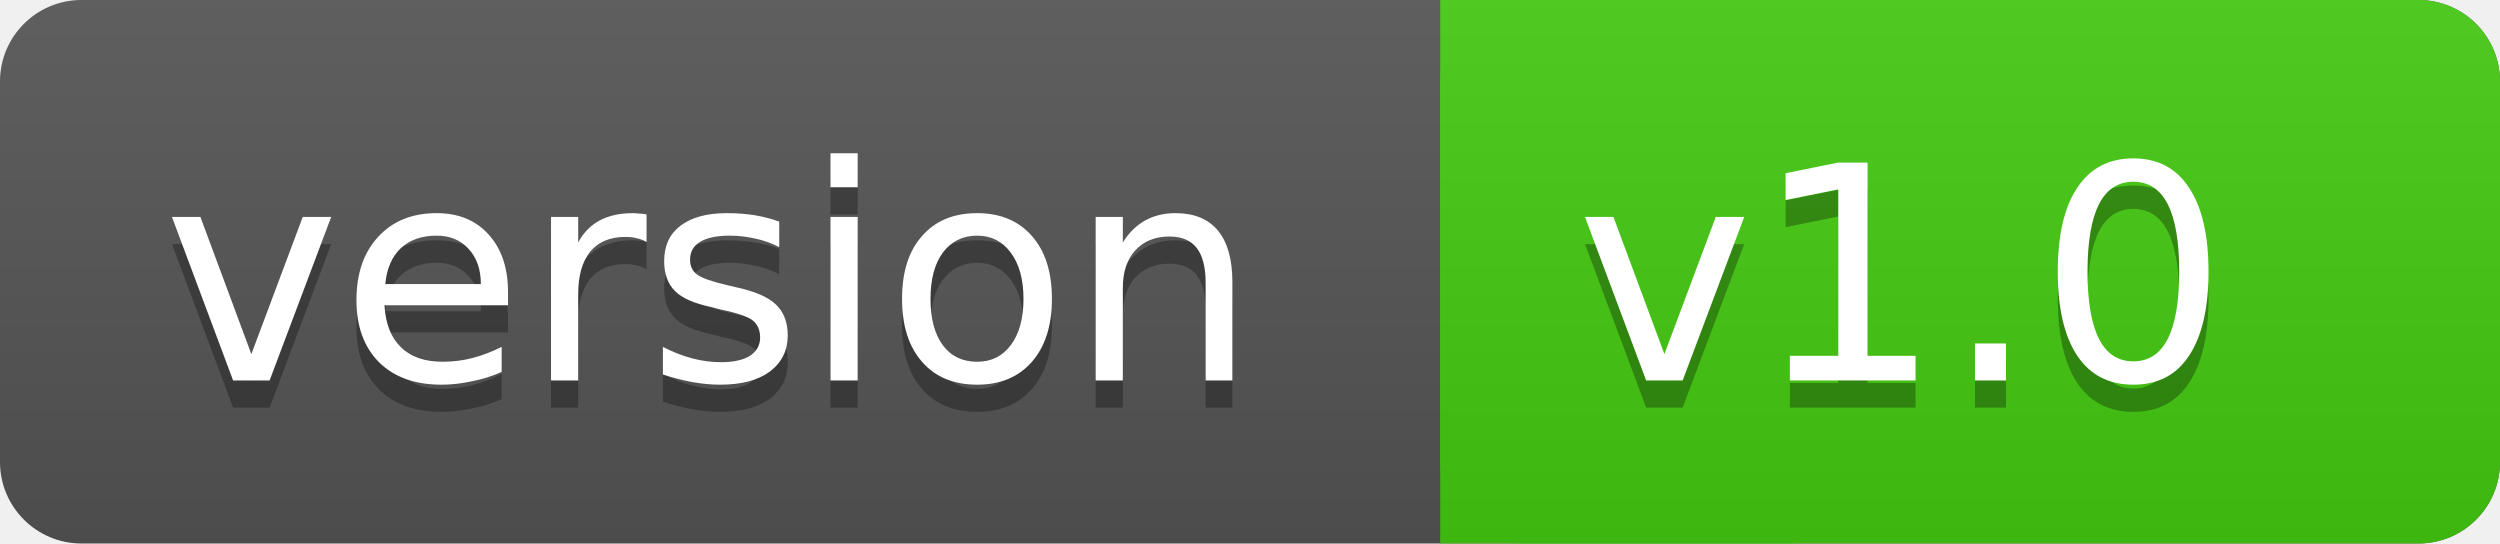
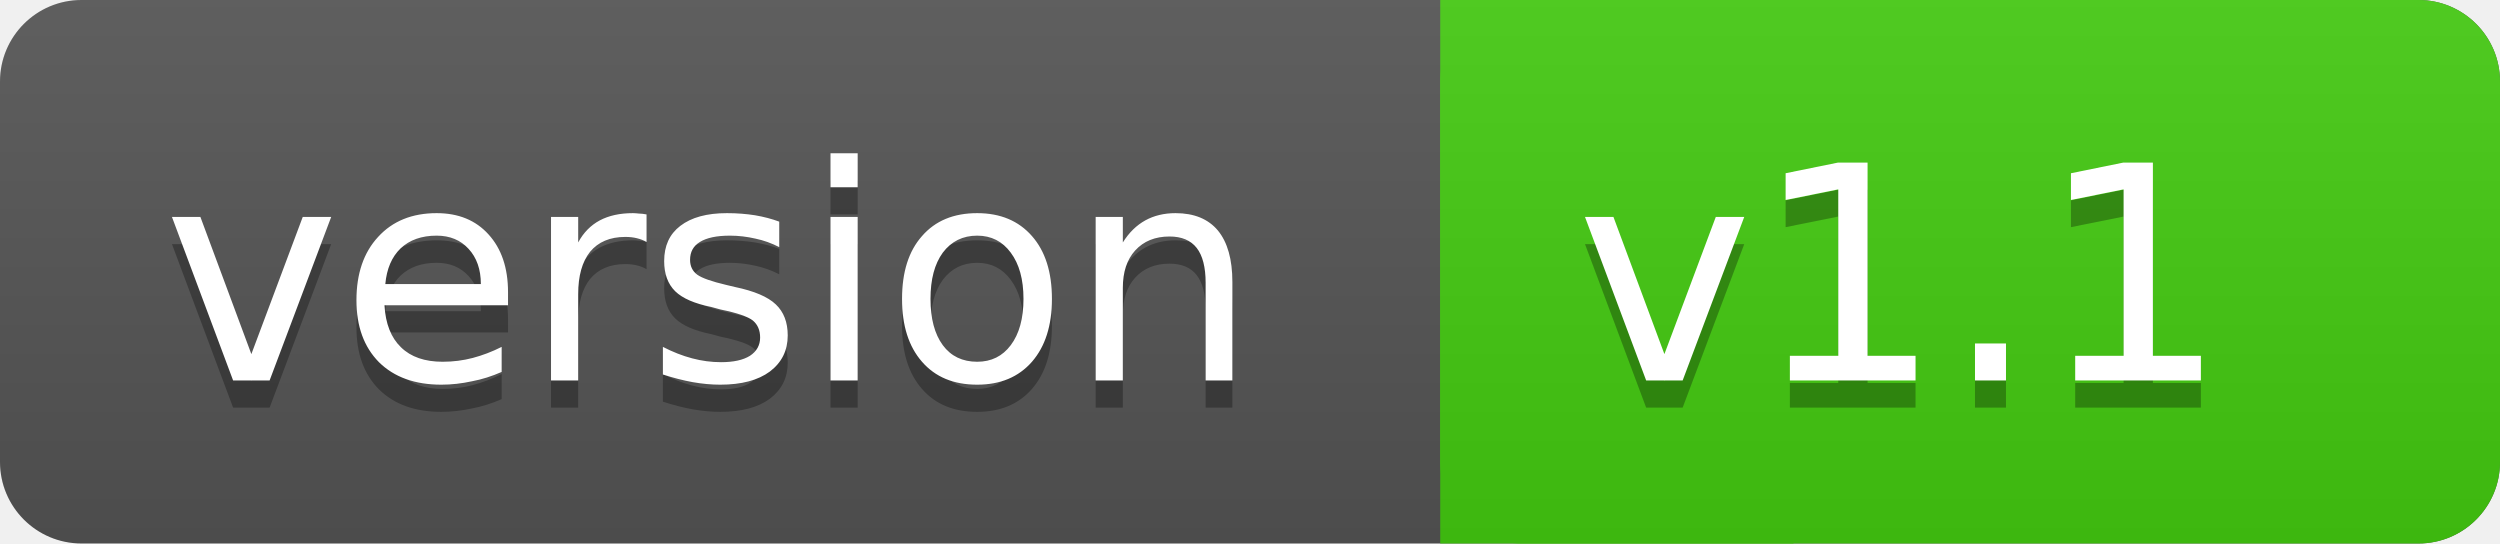
<svg xmlns="http://www.w3.org/2000/svg" xmlns:xlink="http://www.w3.org/1999/xlink" contentScriptType="text/ecmascript" width="92" zoomAndPan="magnify" contentStyleType="text/css" height="20" preserveAspectRatio="xMidYMid meet" version="1.0">
  <linearGradient x2="0" y2="100%" xlink:type="simple" xlink:actuate="onLoad" id="a" xlink:show="other">
    <stop stop-opacity=".1" stop-color="#bbb" offset="0" />
    <stop stop-opacity=".1" offset="1" />
  </linearGradient>
  <rect rx="3" fill="#555" width="92" height="20" class="sWidth" />
  <rect rx="3" fill="#4c1" width="39" x="53" height="20" class="vWidth tMove" />
  <rect fill="#4c1" x="53" width="13" height="20" class="tMove" />
  <rect rx="3" fill="url(#a)" width="92" height="20" class="sWidth" />
  <g font-size="11" font-family="DejaVu Sans,Verdana,Geneva,sans-serif" fill="#fff">
    <text x="6" fill="#010101" fill-opacity=".3" y="15">
            version
        </text>
    <text x="6" id="tText" y="14">
            version
        </text>
    <text fill="#010101" x="58" fill-opacity=".3" y="15" class="tMove">
-             v1.0
+             v1.1
        </text>
    <text x="58" id="vText" y="14" class="tMove">
-             v1.0
+             v1.1
        </text>
  </g>
</svg>
